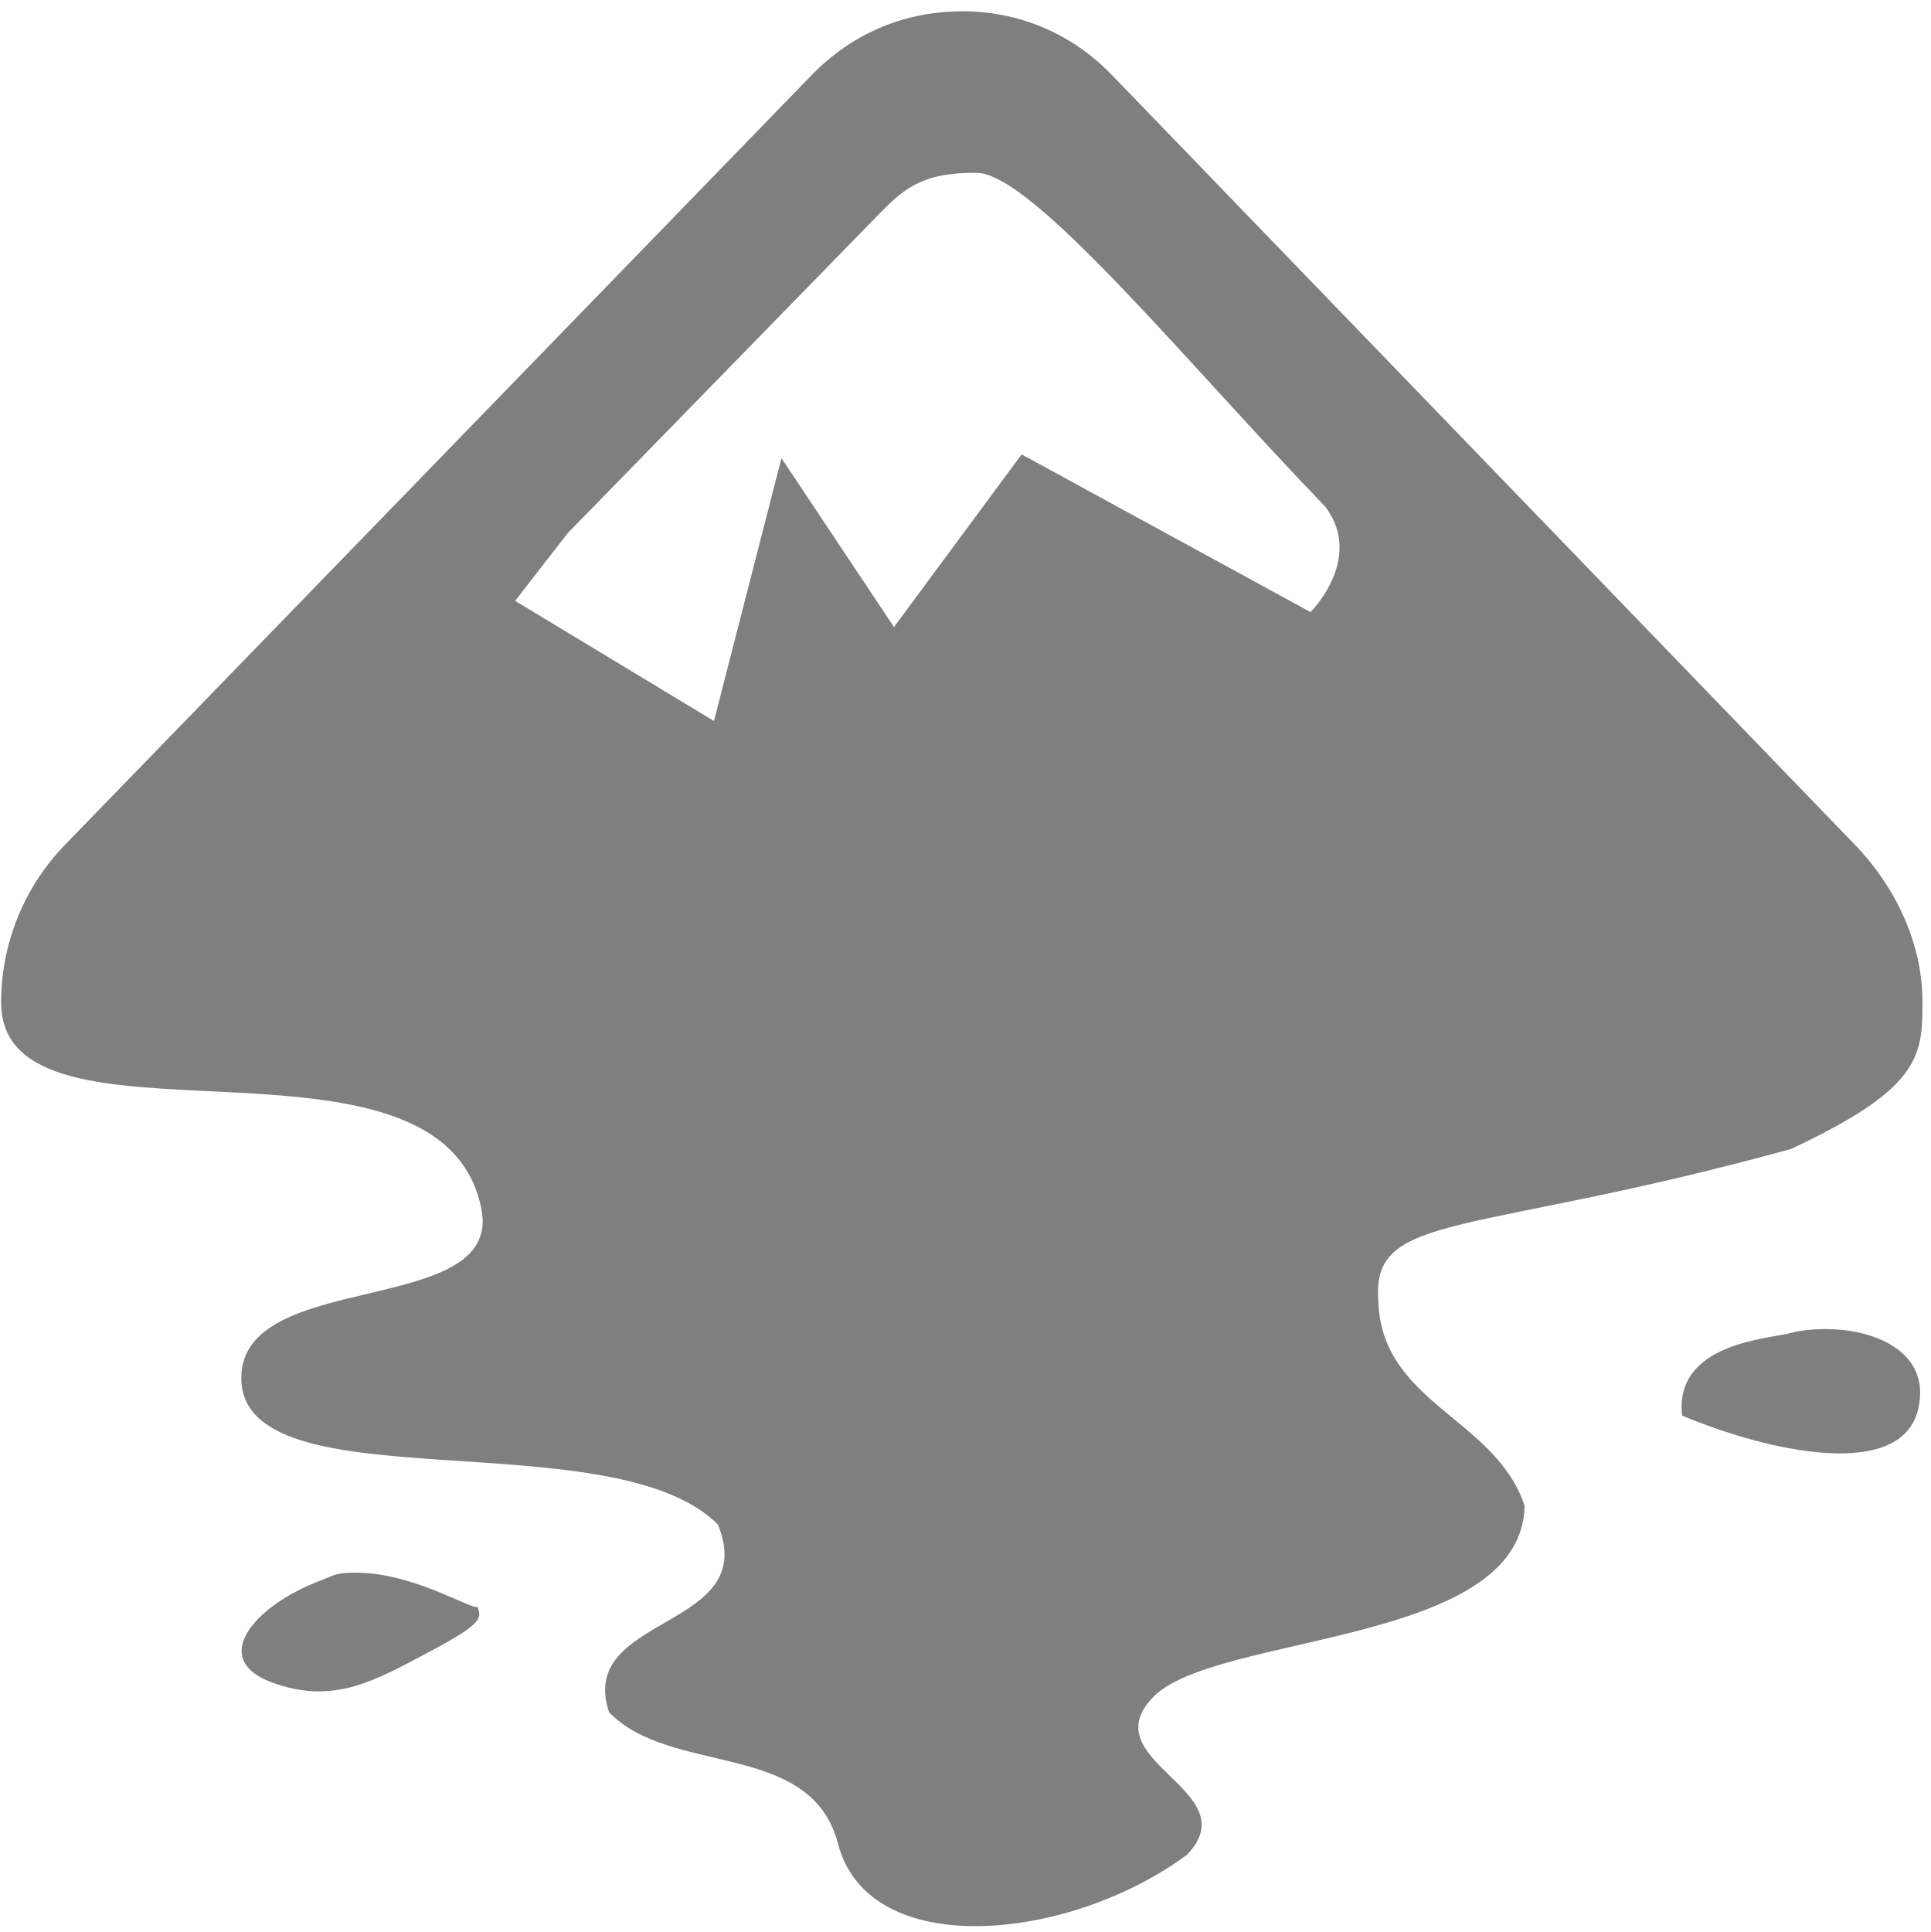
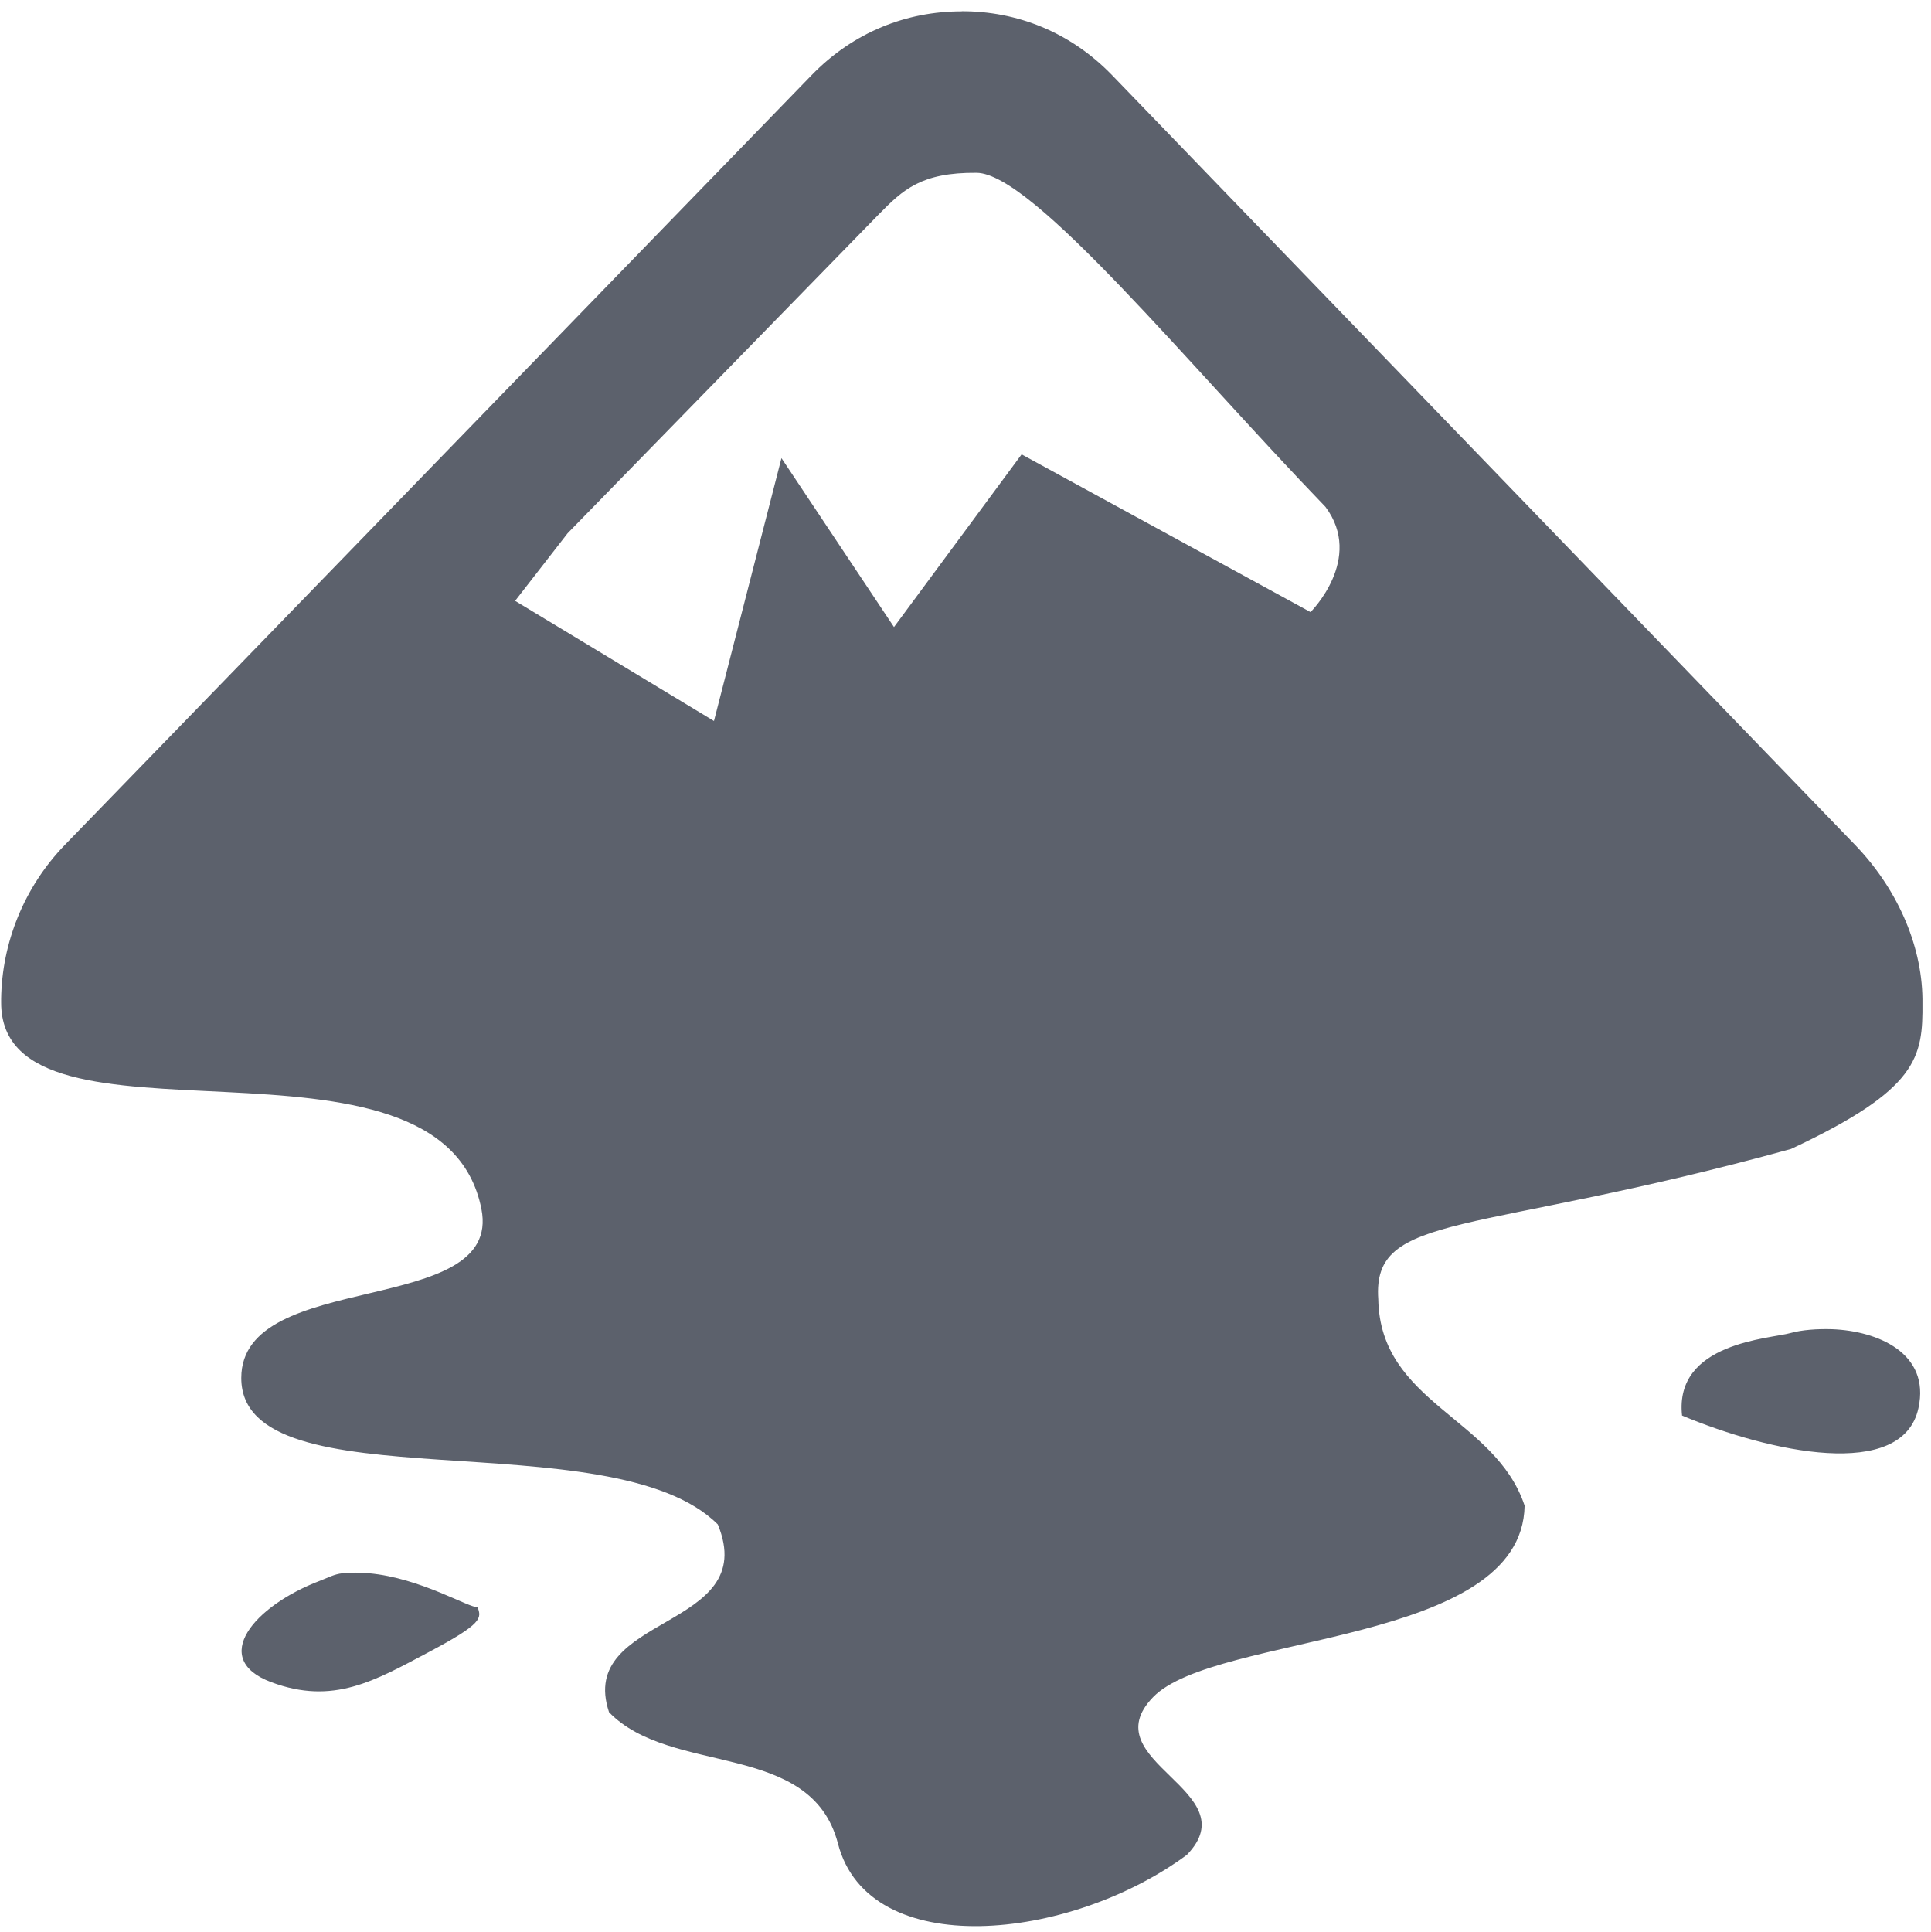
<svg xmlns="http://www.w3.org/2000/svg" xmlns:ns1="http://www.openswatchbook.org/uri/2009/osb" height="16" id="svg7384" style="enable-background:new" version="1.1" width="15.991">
  <defs id="defs7386">
    <linearGradient id="linearGradient5606" ns1:paint="solid">
      <stop id="stop5608" offset="0" style="stop-color:#000000;stop-opacity:1;" />
    </linearGradient>
  </defs>
  <g id="g6058" style="display:inline" transform="translate(-256.0045,-180)">
-     <path d="m 263.969,180.094 c -0.454,0 -0.895,0.17 -1.243,0.529 l -6.184,6.374 c -0.341,0.352 -0.522,0.816 -0.528,1.275 -10e-5,0.007 0,0.023 0,0.031 -6e-5,1.366 3.648,0.04 3.978,1.71 0.178,0.904 -1.989,0.49 -1.989,1.399 0,1.067 3.068,0.333 3.947,1.213 0.361,0.879 -1.174,0.738 -0.901,1.555 0.515,0.532 1.673,0.23 1.896,1.088 0.254,0.98 1.919,0.811 2.89,0.093 0.515,-0.532 -0.795,-0.774 -0.28,-1.306 0.515,-0.532 3.058,-0.424 3.077,-1.586 -0.243,-0.73 -1.197,-0.848 -1.212,-1.71 -0.051,-0.73 0.782,-0.517 3.419,-1.244 1.054,-0.494 1.092,-0.757 1.088,-1.213 -8e-5,-0.009 0,-0.021 0,-0.031 -0.006,-0.459 -0.219,-0.923 -0.559,-1.275 l -6.153,-6.374 c -0.348,-0.359 -0.789,-0.529 -1.243,-0.529 z m 0.124,1.337 c 0.467,0.004 1.748,1.584 2.89,2.767 0.321,0.43 -0.124,0.871 -0.124,0.871 l -2.393,-1.306 -1.057,1.43 -0.932,-1.399 -0.559,2.177 -1.647,-0.995 0.435,-0.56 2.579,-2.643 c 0.198,-0.201 0.349,-0.346 0.808,-0.342 z m 7.086,9.577 c -0.126,-0.004 -0.252,0.006 -0.342,0.031 -0.169,0.049 -0.967,0.077 -0.901,0.684 0.723,0.303 1.826,0.545 1.958,-0.062 0.099,-0.455 -0.338,-0.639 -0.715,-0.653 z m -12.338,2.021 c -0.07,0.008 -0.118,0.036 -0.186,0.062 -0.549,0.209 -0.917,0.648 -0.404,0.84 0.513,0.192 0.856,-0.011 1.305,-0.249 0.449,-0.238 0.437,-0.281 0.404,-0.373 -0.062,0.013 -0.471,-0.242 -0.901,-0.28 -0.072,-0.006 -0.147,-0.008 -0.218,0 z" id="path13254" style="fill:#7f7f7f;fill-opacity:1;fill-rule:evenodd;stroke:none" />
+     <path d="m 263.969,180.094 c -0.454,0 -0.895,0.17 -1.243,0.529 l -6.184,6.374 c -0.341,0.352 -0.522,0.816 -0.528,1.275 -10e-5,0.007 0,0.023 0,0.031 -6e-5,1.366 3.648,0.04 3.978,1.71 0.178,0.904 -1.989,0.49 -1.989,1.399 0,1.067 3.068,0.333 3.947,1.213 0.361,0.879 -1.174,0.738 -0.901,1.555 0.515,0.532 1.673,0.23 1.896,1.088 0.254,0.98 1.919,0.811 2.89,0.093 0.515,-0.532 -0.795,-0.774 -0.28,-1.306 0.515,-0.532 3.058,-0.424 3.077,-1.586 -0.243,-0.73 -1.197,-0.848 -1.212,-1.71 -0.051,-0.73 0.782,-0.517 3.419,-1.244 1.054,-0.494 1.092,-0.757 1.088,-1.213 -8e-5,-0.009 0,-0.021 0,-0.031 -0.006,-0.459 -0.219,-0.923 -0.559,-1.275 l -6.153,-6.374 c -0.348,-0.359 -0.789,-0.529 -1.243,-0.529 z m 0.124,1.337 c 0.467,0.004 1.748,1.584 2.89,2.767 0.321,0.43 -0.124,0.871 -0.124,0.871 l -2.393,-1.306 -1.057,1.43 -0.932,-1.399 -0.559,2.177 -1.647,-0.995 0.435,-0.56 2.579,-2.643 c 0.198,-0.201 0.349,-0.346 0.808,-0.342 z m 7.086,9.577 c -0.126,-0.004 -0.252,0.006 -0.342,0.031 -0.169,0.049 -0.967,0.077 -0.901,0.684 0.723,0.303 1.826,0.545 1.958,-0.062 0.099,-0.455 -0.338,-0.639 -0.715,-0.653 z m -12.338,2.021 c -0.07,0.008 -0.118,0.036 -0.186,0.062 -0.549,0.209 -0.917,0.648 -0.404,0.84 0.513,0.192 0.856,-0.011 1.305,-0.249 0.449,-0.238 0.437,-0.281 0.404,-0.373 -0.062,0.013 -0.471,-0.242 -0.901,-0.28 -0.072,-0.006 -0.147,-0.008 -0.218,0 z" id="path13254" style="fill:#5c616c;fill-opacity:1;fill-rule:evenodd;stroke:none" />
  </g>
</svg>
